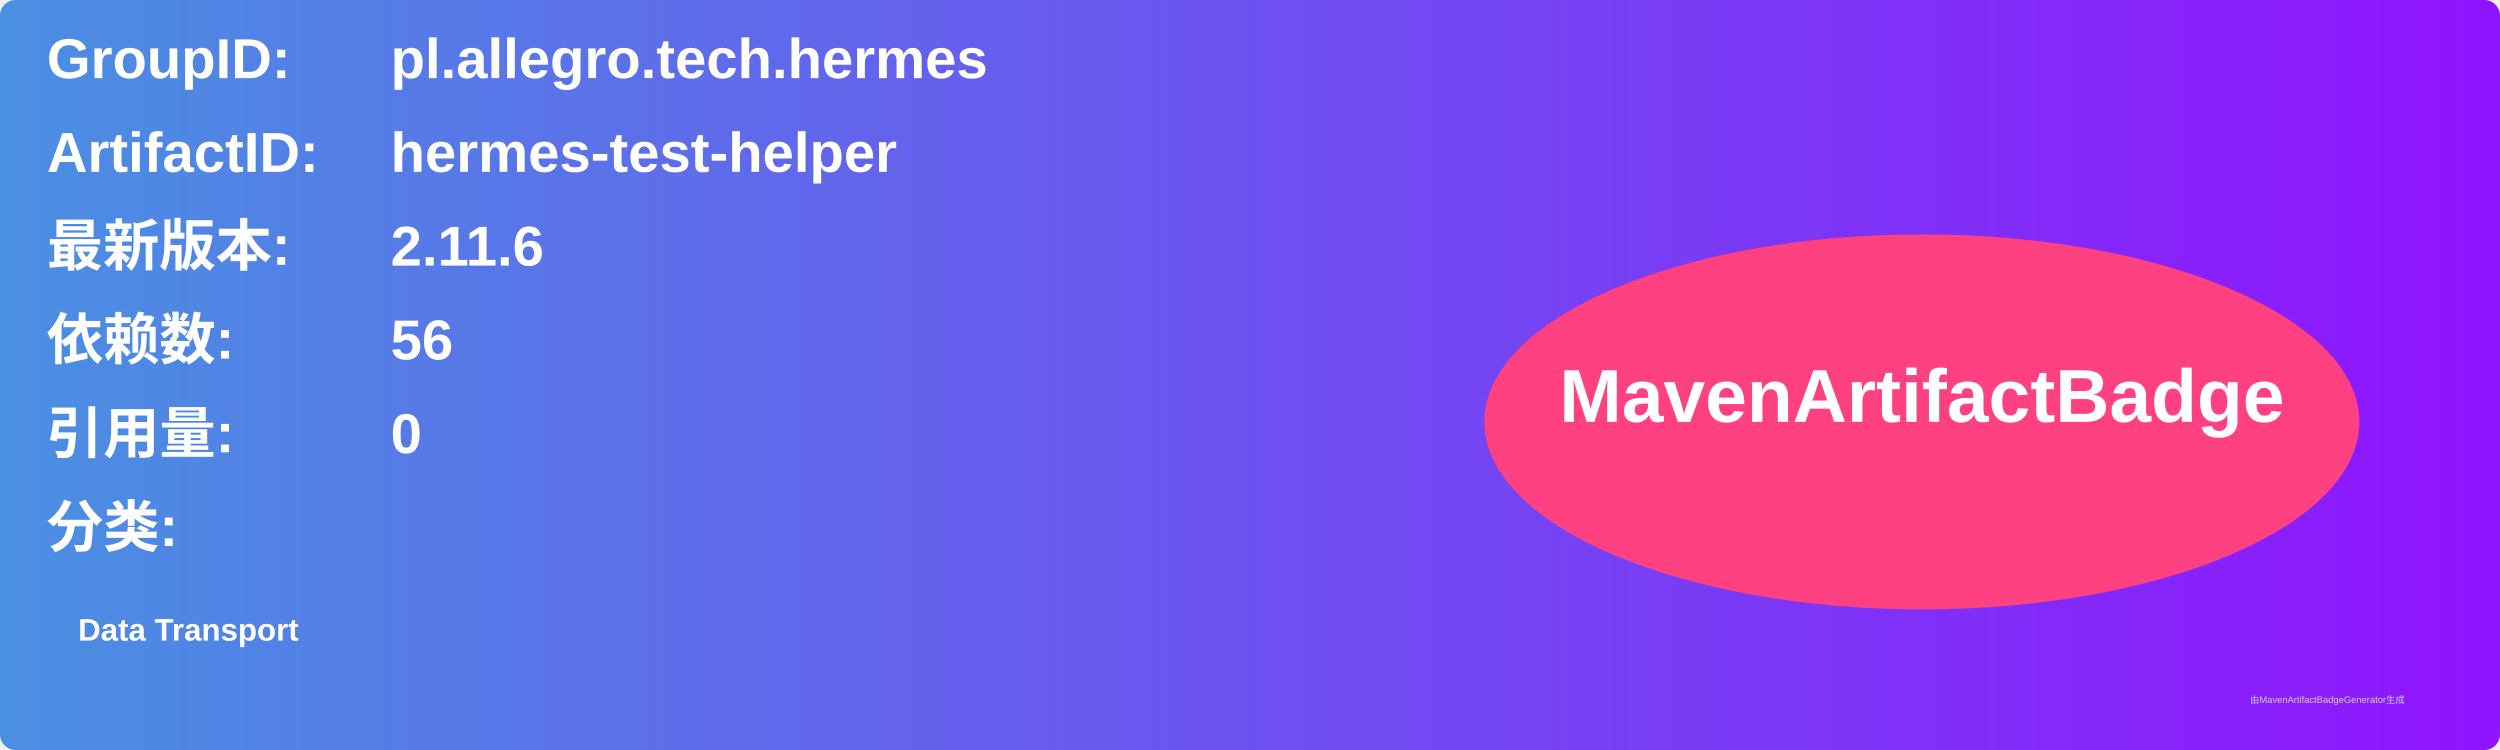
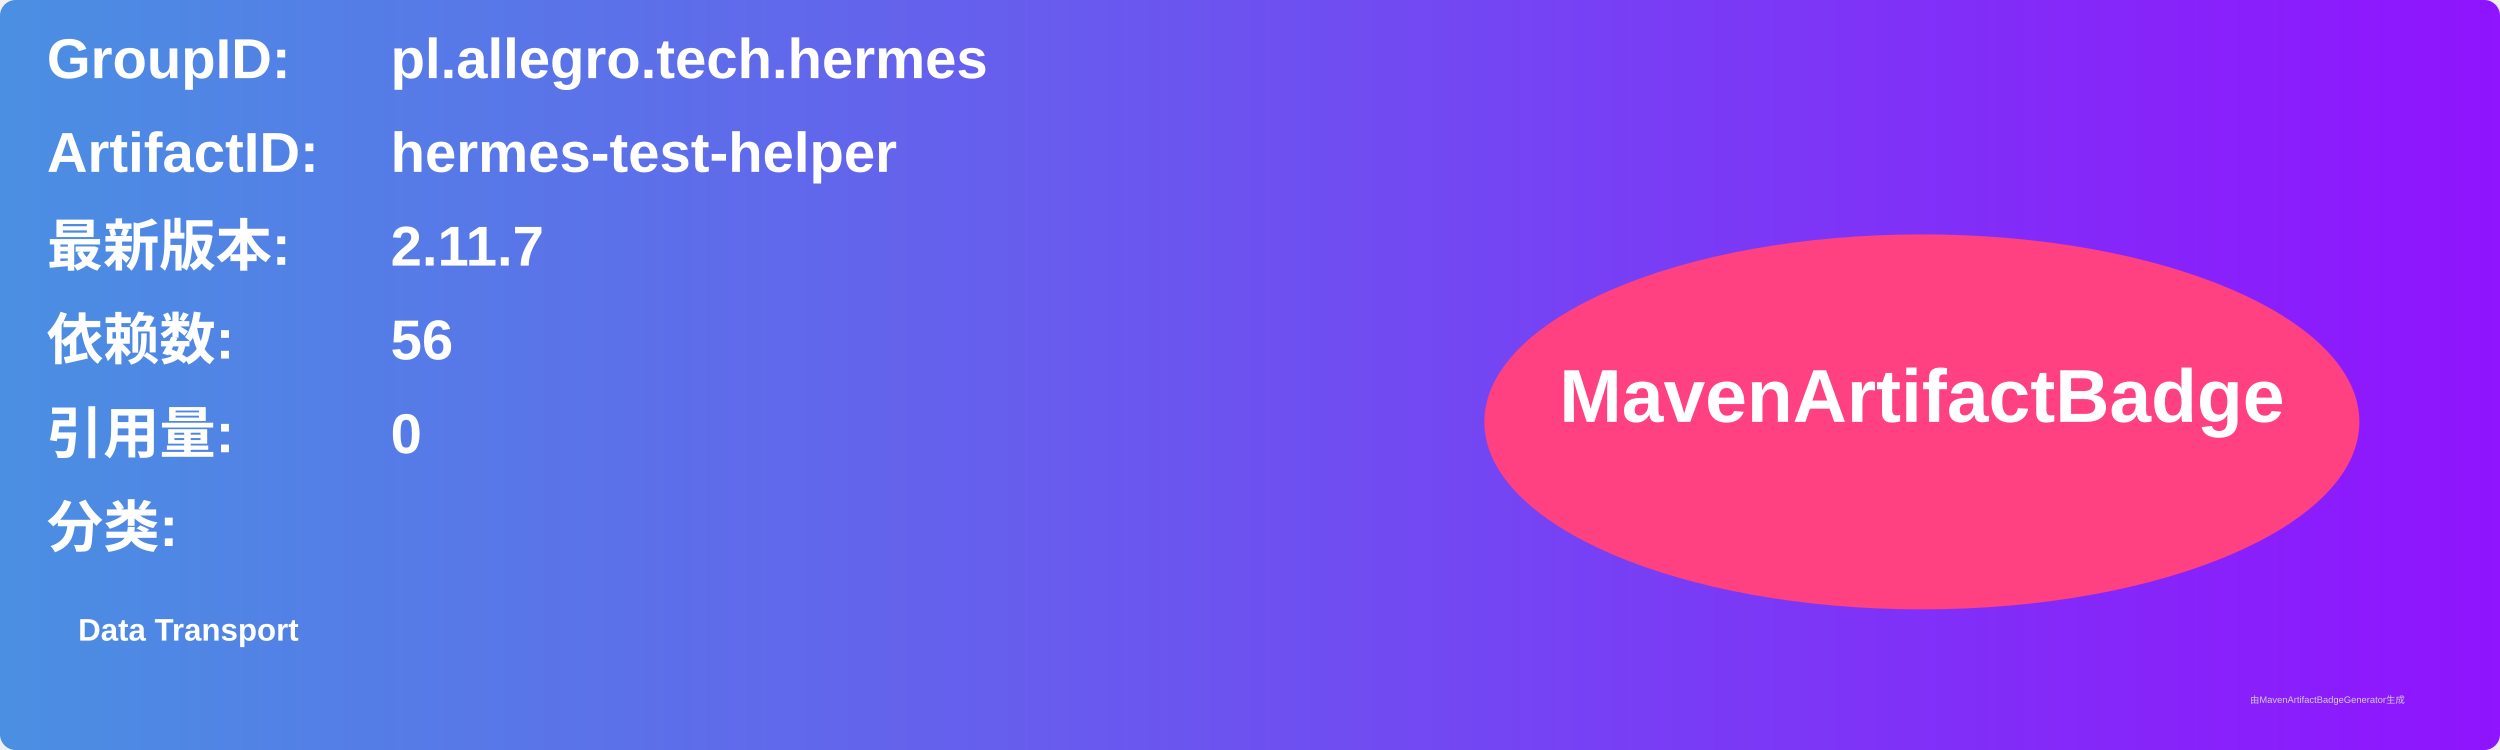
<svg xmlns="http://www.w3.org/2000/svg" width="800" height="240" viewBox="0 0 800 240">
  <linearGradient id="grad" x1="0%" y1="0%" x2="100%" y2="0%">
    <stop offset="0%" stop-color="#4a90e2" />
    <stop offset="100%" stop-color="#9013fe" />
  </linearGradient>
  <rect width="100%" height="100%" rx="5" ry="5" fill="url(#grad)" />
  <g transform="translate(15, 15)">
    <text x="0" y="10" font-family="Arial" font-size="18" fill="white" font-weight="bold" width="260">GroupID:</text>
    <text x="110" y="10" font-family="Arial" font-size="18" fill="white" font-weight="bold" width="460">pl.allegro.tech.hermes</text>
    <text x="0" y="40" font-family="Arial" font-size="18" fill="white" font-weight="bold" width="260">ArtifactID:</text>
    <text x="110" y="40" font-family="Arial" font-size="18" fill="white" font-weight="bold" width="460">hermes-test-helper</text>
    <text x="0" y="70" font-family="Arial" font-size="18" fill="white" font-weight="bold">最新版本:</text>
    <text x="110" y="70" font-family="Arial" font-size="18" fill="white" font-weight="bold">
-       <tspan font-weight="bold">2.11.6</tspan>
+       <tspan font-weight="bold">2.11.7</tspan>
    </text>
    <text x="0" y="100" font-family="Arial" font-size="18" fill="white" font-weight="bold">依赖数: </text>
    <text x="110" y="100" font-family="Arial" font-size="18" fill="white">
      <tspan font-weight="bold">56</tspan>
    </text>
    <text x="0" y="130" font-family="Arial" font-size="18" fill="white" font-weight="bold">引用量: </text>
    <text x="110" y="130" font-family="Arial" font-size="18" fill="white">
      <tspan font-weight="bold">0</tspan>
    </text>
    <text x="0" y="160" font-family="Arial" font-size="18" fill="white" font-weight="bold">分类:</text>
    <text x="10" y="190" font-family="Arial" font-size="10" fill="white">
      <tspan font-weight="bold">Data Transport</tspan>
    </text>
    <ellipse cx="600" cy="120" rx="140" ry="60" fill="#ff4081" />
    <text x="600" y="120" text-anchor="middle" font-family="Arial" font-size="24" fill="white" font-weight="bold">MavenArtifactBadge</text>
  </g>
  <text x="720" y="225" font-family="Arial" font-size="3" fill="#d0d0d0">由MavenArtifactBadgeGenerator生成</text>
</svg>
